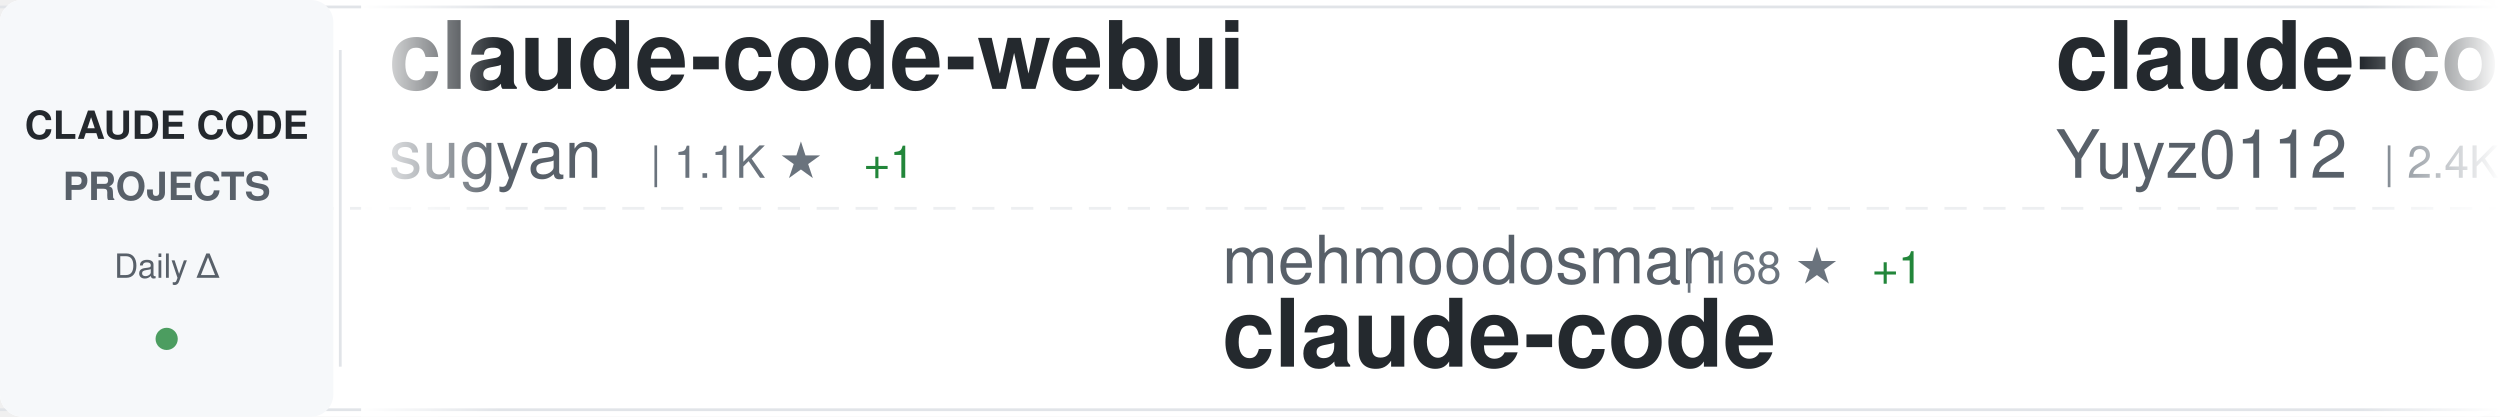
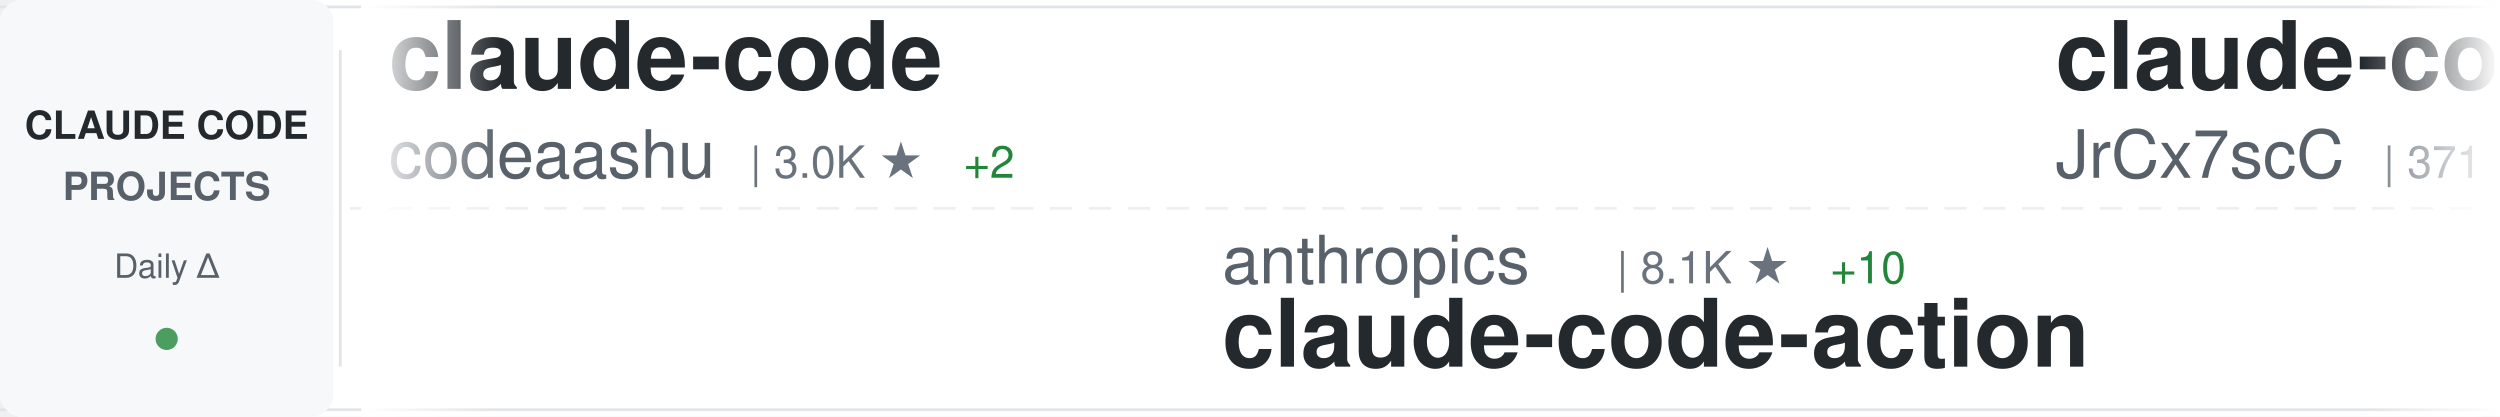
<svg xmlns="http://www.w3.org/2000/svg" width="900" height="150">
  <defs>
    <linearGradient id="awesomeLeftFade" x1="0%" y1="0%" x2="100%" y2="0%">
      <stop offset="0%" style="stop-color:#ffffff;stop-opacity:1" />
      <stop offset="100%" style="stop-color:#ffffff;stop-opacity:0" />
    </linearGradient>
    <linearGradient id="awesomeRightFade" x1="0%" y1="0%" x2="100%" y2="0%">
      <stop offset="0%" style="stop-color:#ffffff;stop-opacity:0" />
      <stop offset="100%" style="stop-color:#ffffff;stop-opacity:1" />
    </linearGradient>
  </defs>
  <rect width="900" height="150" fill="#ffffff" rx="8" />
  <rect x="0" y="2" width="900" height="1" fill="#e1e4e8" />
  <rect x="0" y="147" width="900" height="1" fill="#e1e4e8" />
  <line x1="0" y1="75" x2="900" y2="75" stroke="#e1e4e8" stroke-width="1" stroke-dasharray="8 6" opacity="0.6" />
  <rect x="0" y="0" width="120" height="150" fill="#f6f8fa" rx="8" />
  <text x="60" y="50" font-family="-apple-system, BlinkMacSystemFont, 'Segoe UI', Helvetica, Arial, sans-serif" font-size="14" font-weight="600" fill="#24292e" text-anchor="middle">CLAUDE CODE</text>
  <text x="60" y="72" font-family="-apple-system, BlinkMacSystemFont, 'Segoe UI', Helvetica, Arial, sans-serif" font-size="14" font-weight="600" fill="#586069" text-anchor="middle">PROJECTS</text>
  <text x="60" y="100" font-family="-apple-system, BlinkMacSystemFont, 'Segoe UI', Helvetica, Arial, sans-serif" font-size="12" font-weight="500" fill="#586069" text-anchor="middle">Daily Δ</text>
  <circle cx="60" cy="122" r="4" fill="#22863a" opacity="0.8" />
  <rect x="122" y="18" width="1" height="114" fill="#e1e4e8" />
  <clipPath id="awesomeTickerClip">
    <rect x="130" y="0" width="770" height="150" />
  </clipPath>
  <g clip-path="url(#awesomeTickerClip)">
    <g id="awesomeTickerItems">
      <animateTransform attributeName="transform" attributeType="XML" type="translate" from="0 0" to="-3000 0" dur="54s" repeatCount="indefinite" />
      <g transform="translate(0, 0)">
-         <text x="140" y="32" font-family="-apple-system, BlinkMacSystemFont, 'Segoe UI', Helvetica, Arial, sans-serif" font-size="34" font-weight="600" fill="#24292e">claude-code-webui</text>
-         <text x="140" y="64" font-family="-apple-system, BlinkMacSystemFont, 'Segoe UI', Helvetica, Arial, sans-serif" font-size="24" font-weight="400" fill="#586069">sugyan</text>
-         <text x="234" y="64" font-family="-apple-system, BlinkMacSystemFont, 'Segoe UI', Helvetica, Arial, sans-serif" font-size="16" font-weight="500" fill="#6a737d">| 1.1K ★</text>
-         <text x="311" y="64" font-family="-apple-system, BlinkMacSystemFont, 'Segoe UI', Helvetica, Arial, sans-serif" font-size="16" font-weight="500" fill="#22863a"> +1</text>
+         <text x="140" y="32" font-family="-apple-system, BlinkMacSystemFont, 'Segoe UI', Helvetica, Arial, sans-serif" font-size="34" font-weight="600" fill="#24292e">claude-code</text>
+         <text x="140" y="64" font-family="-apple-system, BlinkMacSystemFont, 'Segoe UI', Helvetica, Arial, sans-serif" font-size="24" font-weight="400" fill="#586069">codeaashu</text>
+         <text x="270" y="64" font-family="-apple-system, BlinkMacSystemFont, 'Segoe UI', Helvetica, Arial, sans-serif" font-size="16" font-weight="500" fill="#6a737d">| 3.0K ★</text>
+         <text x="347" y="64" font-family="-apple-system, BlinkMacSystemFont, 'Segoe UI', Helvetica, Arial, sans-serif" font-size="16" font-weight="500" fill="#22863a"> +2</text>
      </g>
      <g transform="translate(300, 0)">
-         <text x="140" y="102" font-family="-apple-system, BlinkMacSystemFont, 'Segoe UI', Helvetica, Arial, sans-serif" font-size="24" font-weight="400" fill="#586069">mehmoodosman</text>
-         <text x="306" y="102" font-family="-apple-system, BlinkMacSystemFont, 'Segoe UI', Helvetica, Arial, sans-serif" font-size="16" font-weight="500" fill="#6a737d">| 168 ★</text>
-         <text x="374" y="102" font-family="-apple-system, BlinkMacSystemFont, 'Segoe UI', Helvetica, Arial, sans-serif" font-size="16" font-weight="500" fill="#22863a"> +1</text>
-         <text x="140" y="132" font-family="-apple-system, BlinkMacSystemFont, 'Segoe UI', Helvetica, Arial, sans-serif" font-size="34" font-weight="600" fill="#24292e">claude-code</text>
+         <text x="140" y="102" font-family="-apple-system, BlinkMacSystemFont, 'Segoe UI', Helvetica, Arial, sans-serif" font-size="24" font-weight="400" fill="#586069">anthropics</text>
+         <text x="282" y="102" font-family="-apple-system, BlinkMacSystemFont, 'Segoe UI', Helvetica, Arial, sans-serif" font-size="16" font-weight="500" fill="#6a737d">| 8.1K ★</text>
+         <text x="359" y="102" font-family="-apple-system, BlinkMacSystemFont, 'Segoe UI', Helvetica, Arial, sans-serif" font-size="16" font-weight="500" fill="#22863a"> +10</text>
+         <text x="140" y="132" font-family="-apple-system, BlinkMacSystemFont, 'Segoe UI', Helvetica, Arial, sans-serif" font-size="34" font-weight="600" fill="#24292e">claude-code-action</text>
      </g>
      <g transform="translate(600, 0)">
-         <text x="140" y="32" font-family="-apple-system, BlinkMacSystemFont, 'Segoe UI', Helvetica, Arial, sans-serif" font-size="34" font-weight="600" fill="#24292e">claude-code-reverse</text>
-         <text x="140" y="64" font-family="-apple-system, BlinkMacSystemFont, 'Segoe UI', Helvetica, Arial, sans-serif" font-size="24" font-weight="400" fill="#586069">Yuyz0112</text>
-         <text x="258" y="64" font-family="-apple-system, BlinkMacSystemFont, 'Segoe UI', Helvetica, Arial, sans-serif" font-size="16" font-weight="500" fill="#6a737d">| 2.4K ★</text>
-         <text x="335" y="64" font-family="-apple-system, BlinkMacSystemFont, 'Segoe UI', Helvetica, Arial, sans-serif" font-size="16" font-weight="500" fill="#22863a"> +1</text>
-       </g>
-       <g transform="translate(900, 0)">
-         <text x="140" y="102" font-family="-apple-system, BlinkMacSystemFont, 'Segoe UI', Helvetica, Arial, sans-serif" font-size="24" font-weight="400" fill="#586069">Cranot</text>
-         <text x="234" y="102" font-family="-apple-system, BlinkMacSystemFont, 'Segoe UI', Helvetica, Arial, sans-serif" font-size="16" font-weight="500" fill="#6a737d">| 2.8K ★</text>
-         <text x="140" y="132" font-family="-apple-system, BlinkMacSystemFont, 'Segoe UI', Helvetica, Arial, sans-serif" font-size="34" font-weight="600" fill="#24292e">claude-code-guide</text>
-       </g>
-       <g transform="translate(1200, 0)">
-         <text x="140" y="32" font-family="-apple-system, BlinkMacSystemFont, 'Segoe UI', Helvetica, Arial, sans-serif" font-size="34" font-weight="600" fill="#24292e">sc-claude-code-files</text>
-         <text x="140" y="64" font-family="-apple-system, BlinkMacSystemFont, 'Segoe UI', Helvetica, Arial, sans-serif" font-size="24" font-weight="400" fill="#586069">https-deeplearning-ai</text>
-         <text x="414" y="64" font-family="-apple-system, BlinkMacSystemFont, 'Segoe UI', Helvetica, Arial, sans-serif" font-size="16" font-weight="500" fill="#6a737d">| 534 ★</text>
-       </g>
-       <g transform="translate(1500, 0)">
-         <text x="140" y="102" font-family="-apple-system, BlinkMacSystemFont, 'Segoe UI', Helvetica, Arial, sans-serif" font-size="24" font-weight="400" fill="#586069">anthropics</text>
-         <text x="282" y="102" font-family="-apple-system, BlinkMacSystemFont, 'Segoe UI', Helvetica, Arial, sans-serif" font-size="16" font-weight="500" fill="#6a737d">| 5.4K ★</text>
-         <text x="359" y="102" font-family="-apple-system, BlinkMacSystemFont, 'Segoe UI', Helvetica, Arial, sans-serif" font-size="16" font-weight="500" fill="#22863a"> +8</text>
-         <text x="140" y="132" font-family="-apple-system, BlinkMacSystemFont, 'Segoe UI', Helvetica, Arial, sans-serif" font-size="34" font-weight="600" fill="#24292e">claude-code-security-rev...</text>
-       </g>
-       <g transform="translate(1800, 0)">
-         <text x="140" y="32" font-family="-apple-system, BlinkMacSystemFont, 'Segoe UI', Helvetica, Arial, sans-serif" font-size="34" font-weight="600" fill="#24292e">claude-code</text>
-         <text x="140" y="64" font-family="-apple-system, BlinkMacSystemFont, 'Segoe UI', Helvetica, Arial, sans-serif" font-size="24" font-weight="400" fill="#586069">alex000kim</text>
-         <text x="282" y="64" font-family="-apple-system, BlinkMacSystemFont, 'Segoe UI', Helvetica, Arial, sans-serif" font-size="16" font-weight="500" fill="#6a737d">| 228 ★</text>
-       </g>
-       <g transform="translate(2100, 0)">
-         <text x="140" y="102" font-family="-apple-system, BlinkMacSystemFont, 'Segoe UI', Helvetica, Arial, sans-serif" font-size="24" font-weight="400" fill="#586069">hangsman</text>
-         <text x="258" y="102" font-family="-apple-system, BlinkMacSystemFont, 'Segoe UI', Helvetica, Arial, sans-serif" font-size="16" font-weight="500" fill="#6a737d">| 787 ★</text>
-         <text x="140" y="132" font-family="-apple-system, BlinkMacSystemFont, 'Segoe UI', Helvetica, Arial, sans-serif" font-size="34" font-weight="600" fill="#24292e">claude-code-source</text>
-       </g>
-       <g transform="translate(2400, 0)">
        <text x="140" y="32" font-family="-apple-system, BlinkMacSystemFont, 'Segoe UI', Helvetica, Arial, sans-serif" font-size="34" font-weight="600" fill="#24292e">claude-code-source</text>
        <text x="140" y="64" font-family="-apple-system, BlinkMacSystemFont, 'Segoe UI', Helvetica, Arial, sans-serif" font-size="24" font-weight="400" fill="#586069">JrCx7scC</text>
        <text x="258" y="64" font-family="-apple-system, BlinkMacSystemFont, 'Segoe UI', Helvetica, Arial, sans-serif" font-size="16" font-weight="500" fill="#6a737d">| 371 ★</text>
      </g>
+       <g transform="translate(900, 0)">
+         <text x="140" y="102" font-family="-apple-system, BlinkMacSystemFont, 'Segoe UI', Helvetica, Arial, sans-serif" font-size="24" font-weight="400" fill="#586069">AICoderTudou</text>
+         <text x="306" y="102" font-family="-apple-system, BlinkMacSystemFont, 'Segoe UI', Helvetica, Arial, sans-serif" font-size="16" font-weight="500" fill="#6a737d">| 499 ★</text>
+         <text x="140" y="132" font-family="-apple-system, BlinkMacSystemFont, 'Segoe UI', Helvetica, Arial, sans-serif" font-size="34" font-weight="600" fill="#24292e">claude-code-tudou</text>
+       </g>
+       <g transform="translate(1200, 0)">
+         <text x="140" y="32" font-family="-apple-system, BlinkMacSystemFont, 'Segoe UI', Helvetica, Arial, sans-serif" font-size="34" font-weight="600" fill="#24292e">edmunds-claude-code</text>
+         <text x="140" y="64" font-family="-apple-system, BlinkMacSystemFont, 'Segoe UI', Helvetica, Arial, sans-serif" font-size="24" font-weight="400" fill="#586069">edmund-io</text>
+         <text x="270" y="64" font-family="-apple-system, BlinkMacSystemFont, 'Segoe UI', Helvetica, Arial, sans-serif" font-size="16" font-weight="500" fill="#6a737d">| 1.5K ★</text>
+       </g>
+       <g transform="translate(1500, 0)">
+         <text x="140" y="102" font-family="-apple-system, BlinkMacSystemFont, 'Segoe UI', Helvetica, Arial, sans-serif" font-size="24" font-weight="400" fill="#586069">zstmfhy</text>
+         <text x="246" y="102" font-family="-apple-system, BlinkMacSystemFont, 'Segoe UI', Helvetica, Arial, sans-serif" font-size="16" font-weight="500" fill="#6a737d">| 190 ★</text>
+         <text x="140" y="132" font-family="-apple-system, BlinkMacSystemFont, 'Segoe UI', Helvetica, Arial, sans-serif" font-size="34" font-weight="600" fill="#24292e">Claude-code</text>
+       </g>
+       <g transform="translate(1800, 0)">
+         <text x="140" y="32" font-family="-apple-system, BlinkMacSystemFont, 'Segoe UI', Helvetica, Arial, sans-serif" font-size="34" font-weight="600" fill="#24292e">claude-code-from-source</text>
+         <text x="140" y="64" font-family="-apple-system, BlinkMacSystemFont, 'Segoe UI', Helvetica, Arial, sans-serif" font-size="24" font-weight="400" fill="#586069">alejandrobalderas</text>
+         <text x="366" y="64" font-family="-apple-system, BlinkMacSystemFont, 'Segoe UI', Helvetica, Arial, sans-serif" font-size="16" font-weight="500" fill="#6a737d">| 2.3K ★</text>
+         <text x="443" y="64" font-family="-apple-system, BlinkMacSystemFont, 'Segoe UI', Helvetica, Arial, sans-serif" font-size="16" font-weight="500" fill="#22863a"> +5</text>
+       </g>
+       <g transform="translate(2100, 0)">
+         <text x="140" y="102" font-family="-apple-system, BlinkMacSystemFont, 'Segoe UI', Helvetica, Arial, sans-serif" font-size="24" font-weight="400" fill="#586069">1rgs</text>
+         <text x="210" y="102" font-family="-apple-system, BlinkMacSystemFont, 'Segoe UI', Helvetica, Arial, sans-serif" font-size="16" font-weight="500" fill="#6a737d">| 3.7K ★</text>
+         <text x="287" y="102" font-family="-apple-system, BlinkMacSystemFont, 'Segoe UI', Helvetica, Arial, sans-serif" font-size="16" font-weight="500" fill="#22863a"> +2</text>
+         <text x="140" y="132" font-family="-apple-system, BlinkMacSystemFont, 'Segoe UI', Helvetica, Arial, sans-serif" font-size="34" font-weight="600" fill="#24292e">claude-code-proxy</text>
+       </g>
+       <g transform="translate(2400, 0)">
+         <text x="140" y="32" font-family="-apple-system, BlinkMacSystemFont, 'Segoe UI', Helvetica, Arial, sans-serif" font-size="34" font-weight="600" fill="#24292e">claude-code-base-action</text>
+         <text x="140" y="64" font-family="-apple-system, BlinkMacSystemFont, 'Segoe UI', Helvetica, Arial, sans-serif" font-size="24" font-weight="400" fill="#586069">anthropics</text>
+         <text x="282" y="64" font-family="-apple-system, BlinkMacSystemFont, 'Segoe UI', Helvetica, Arial, sans-serif" font-size="16" font-weight="500" fill="#6a737d">| 887 ★</text>
+       </g>
      <g transform="translate(2700, 0)">
-         <text x="140" y="102" font-family="-apple-system, BlinkMacSystemFont, 'Segoe UI', Helvetica, Arial, sans-serif" font-size="24" font-weight="400" fill="#586069">davila7</text>
-         <text x="246" y="102" font-family="-apple-system, BlinkMacSystemFont, 'Segoe UI', Helvetica, Arial, sans-serif" font-size="16" font-weight="500" fill="#6a737d">| 28.3K ★</text>
-         <text x="332" y="102" font-family="-apple-system, BlinkMacSystemFont, 'Segoe UI', Helvetica, Arial, sans-serif" font-size="16" font-weight="500" fill="#22863a"> +19</text>
-         <text x="140" y="132" font-family="-apple-system, BlinkMacSystemFont, 'Segoe UI', Helvetica, Arial, sans-serif" font-size="34" font-weight="600" fill="#24292e">claude-code-templates</text>
+         <text x="140" y="102" font-family="-apple-system, BlinkMacSystemFont, 'Segoe UI', Helvetica, Arial, sans-serif" font-size="24" font-weight="400" fill="#586069">lintsinghua</text>
+         <text x="294" y="102" font-family="-apple-system, BlinkMacSystemFont, 'Segoe UI', Helvetica, Arial, sans-serif" font-size="16" font-weight="500" fill="#6a737d">| 3.8K ★</text>
+         <text x="371" y="102" font-family="-apple-system, BlinkMacSystemFont, 'Segoe UI', Helvetica, Arial, sans-serif" font-size="16" font-weight="500" fill="#22863a"> +14</text>
+         <text x="140" y="132" font-family="-apple-system, BlinkMacSystemFont, 'Segoe UI', Helvetica, Arial, sans-serif" font-size="34" font-weight="600" fill="#24292e">claude-code-book</text>
      </g>
      <g transform="translate(3000, 0)">
-         <text x="140" y="32" font-family="-apple-system, BlinkMacSystemFont, 'Segoe UI', Helvetica, Arial, sans-serif" font-size="34" font-weight="600" fill="#24292e">claude-code-webui</text>
-         <text x="140" y="64" font-family="-apple-system, BlinkMacSystemFont, 'Segoe UI', Helvetica, Arial, sans-serif" font-size="24" font-weight="400" fill="#586069">sugyan</text>
-         <text x="234" y="64" font-family="-apple-system, BlinkMacSystemFont, 'Segoe UI', Helvetica, Arial, sans-serif" font-size="16" font-weight="500" fill="#6a737d">| 1.1K ★</text>
-         <text x="311" y="64" font-family="-apple-system, BlinkMacSystemFont, 'Segoe UI', Helvetica, Arial, sans-serif" font-size="16" font-weight="500" fill="#22863a"> +1</text>
+         <text x="140" y="32" font-family="-apple-system, BlinkMacSystemFont, 'Segoe UI', Helvetica, Arial, sans-serif" font-size="34" font-weight="600" fill="#24292e">claude-code</text>
+         <text x="140" y="64" font-family="-apple-system, BlinkMacSystemFont, 'Segoe UI', Helvetica, Arial, sans-serif" font-size="24" font-weight="400" fill="#586069">codeaashu</text>
+         <text x="270" y="64" font-family="-apple-system, BlinkMacSystemFont, 'Segoe UI', Helvetica, Arial, sans-serif" font-size="16" font-weight="500" fill="#6a737d">| 3.0K ★</text>
+         <text x="347" y="64" font-family="-apple-system, BlinkMacSystemFont, 'Segoe UI', Helvetica, Arial, sans-serif" font-size="16" font-weight="500" fill="#22863a"> +2</text>
      </g>
      <g transform="translate(3300, 0)">
-         <text x="140" y="102" font-family="-apple-system, BlinkMacSystemFont, 'Segoe UI', Helvetica, Arial, sans-serif" font-size="24" font-weight="400" fill="#586069">mehmoodosman</text>
-         <text x="306" y="102" font-family="-apple-system, BlinkMacSystemFont, 'Segoe UI', Helvetica, Arial, sans-serif" font-size="16" font-weight="500" fill="#6a737d">| 168 ★</text>
-         <text x="374" y="102" font-family="-apple-system, BlinkMacSystemFont, 'Segoe UI', Helvetica, Arial, sans-serif" font-size="16" font-weight="500" fill="#22863a"> +1</text>
-         <text x="140" y="132" font-family="-apple-system, BlinkMacSystemFont, 'Segoe UI', Helvetica, Arial, sans-serif" font-size="34" font-weight="600" fill="#24292e">claude-code</text>
+         <text x="140" y="102" font-family="-apple-system, BlinkMacSystemFont, 'Segoe UI', Helvetica, Arial, sans-serif" font-size="24" font-weight="400" fill="#586069">anthropics</text>
+         <text x="282" y="102" font-family="-apple-system, BlinkMacSystemFont, 'Segoe UI', Helvetica, Arial, sans-serif" font-size="16" font-weight="500" fill="#6a737d">| 8.1K ★</text>
+         <text x="359" y="102" font-family="-apple-system, BlinkMacSystemFont, 'Segoe UI', Helvetica, Arial, sans-serif" font-size="16" font-weight="500" fill="#22863a"> +10</text>
+         <text x="140" y="132" font-family="-apple-system, BlinkMacSystemFont, 'Segoe UI', Helvetica, Arial, sans-serif" font-size="34" font-weight="600" fill="#24292e">claude-code-action</text>
      </g>
      <g transform="translate(3600, 0)">
-         <text x="140" y="32" font-family="-apple-system, BlinkMacSystemFont, 'Segoe UI', Helvetica, Arial, sans-serif" font-size="34" font-weight="600" fill="#24292e">claude-code-reverse</text>
-         <text x="140" y="64" font-family="-apple-system, BlinkMacSystemFont, 'Segoe UI', Helvetica, Arial, sans-serif" font-size="24" font-weight="400" fill="#586069">Yuyz0112</text>
-         <text x="258" y="64" font-family="-apple-system, BlinkMacSystemFont, 'Segoe UI', Helvetica, Arial, sans-serif" font-size="16" font-weight="500" fill="#6a737d">| 2.4K ★</text>
-         <text x="335" y="64" font-family="-apple-system, BlinkMacSystemFont, 'Segoe UI', Helvetica, Arial, sans-serif" font-size="16" font-weight="500" fill="#22863a"> +1</text>
+         <text x="140" y="32" font-family="-apple-system, BlinkMacSystemFont, 'Segoe UI', Helvetica, Arial, sans-serif" font-size="34" font-weight="600" fill="#24292e">claude-code-source</text>
+         <text x="140" y="64" font-family="-apple-system, BlinkMacSystemFont, 'Segoe UI', Helvetica, Arial, sans-serif" font-size="24" font-weight="400" fill="#586069">JrCx7scC</text>
+         <text x="258" y="64" font-family="-apple-system, BlinkMacSystemFont, 'Segoe UI', Helvetica, Arial, sans-serif" font-size="16" font-weight="500" fill="#6a737d">| 371 ★</text>
      </g>
      <g transform="translate(3900, 0)">
-         <text x="140" y="102" font-family="-apple-system, BlinkMacSystemFont, 'Segoe UI', Helvetica, Arial, sans-serif" font-size="24" font-weight="400" fill="#586069">Cranot</text>
-         <text x="234" y="102" font-family="-apple-system, BlinkMacSystemFont, 'Segoe UI', Helvetica, Arial, sans-serif" font-size="16" font-weight="500" fill="#6a737d">| 2.8K ★</text>
-         <text x="140" y="132" font-family="-apple-system, BlinkMacSystemFont, 'Segoe UI', Helvetica, Arial, sans-serif" font-size="34" font-weight="600" fill="#24292e">claude-code-guide</text>
+         <text x="140" y="102" font-family="-apple-system, BlinkMacSystemFont, 'Segoe UI', Helvetica, Arial, sans-serif" font-size="24" font-weight="400" fill="#586069">AICoderTudou</text>
+         <text x="306" y="102" font-family="-apple-system, BlinkMacSystemFont, 'Segoe UI', Helvetica, Arial, sans-serif" font-size="16" font-weight="500" fill="#6a737d">| 499 ★</text>
+         <text x="140" y="132" font-family="-apple-system, BlinkMacSystemFont, 'Segoe UI', Helvetica, Arial, sans-serif" font-size="34" font-weight="600" fill="#24292e">claude-code-tudou</text>
      </g>
    </g>
  </g>
  <rect x="130" y="0" width="50" height="150" fill="url(#awesomeLeftFade)" />
  <rect x="850" y="0" width="50" height="150" fill="url(#awesomeRightFade)" />
</svg>
